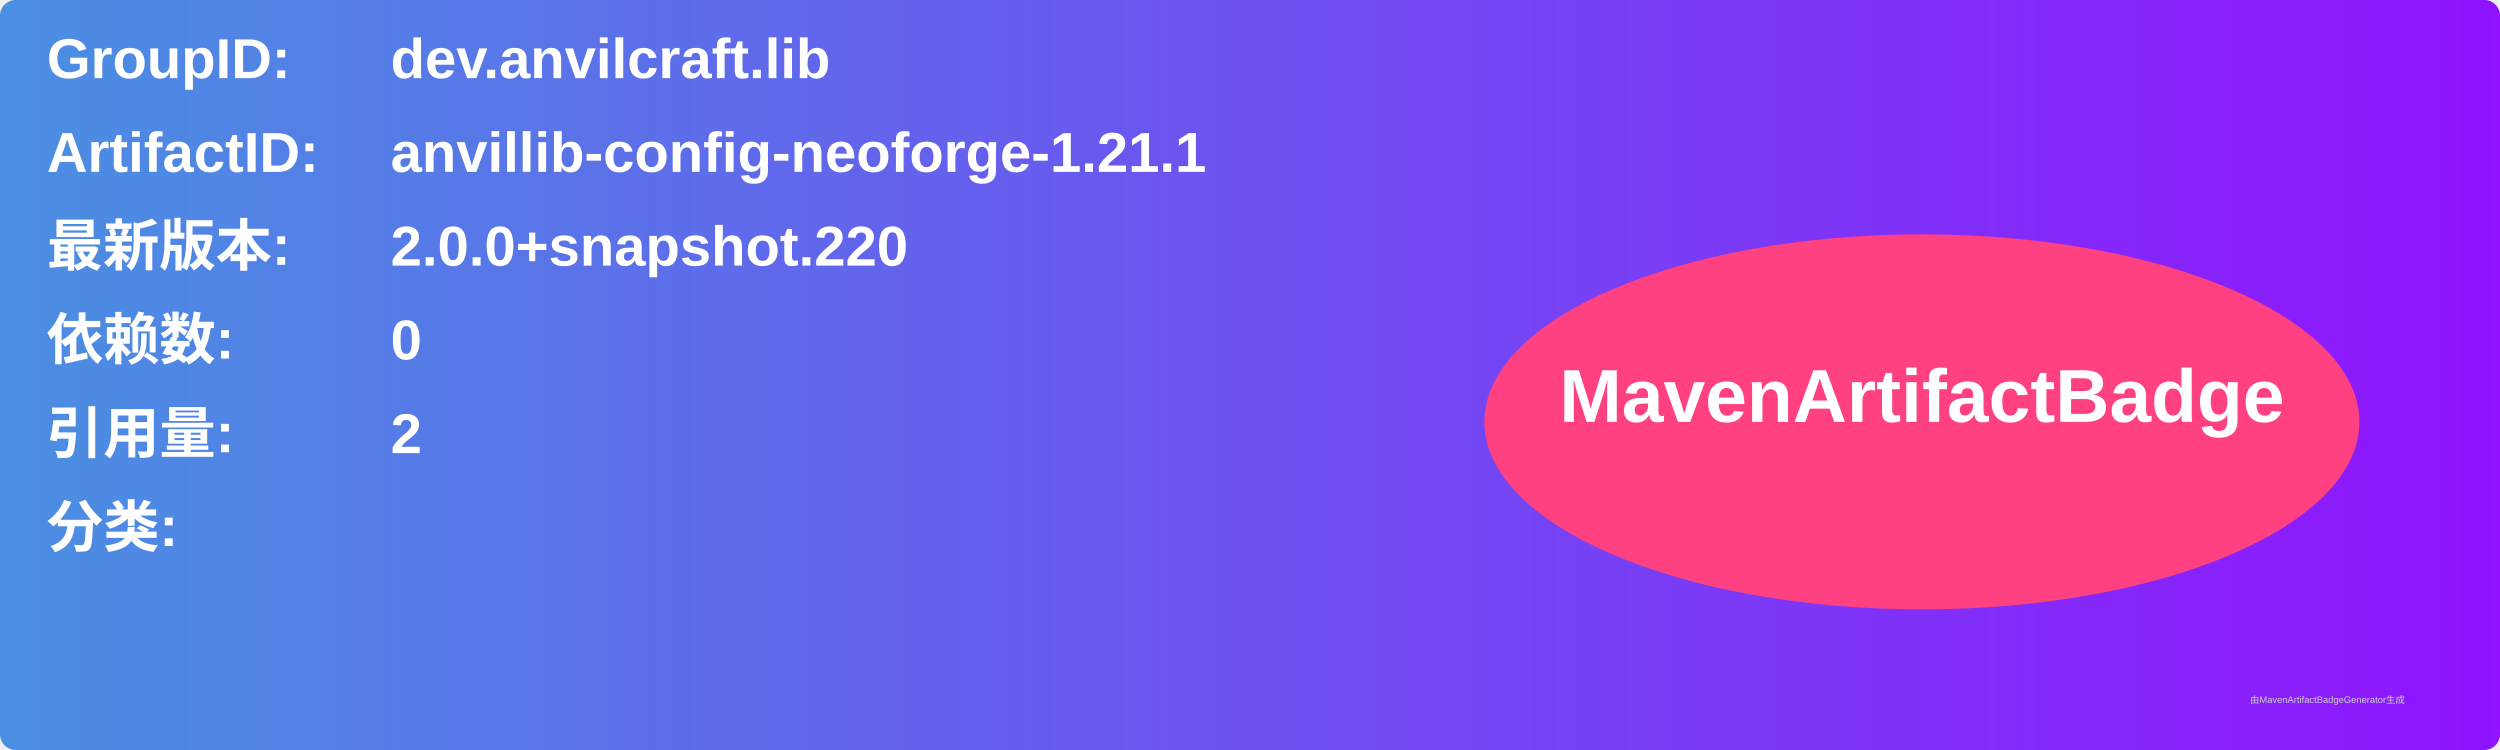
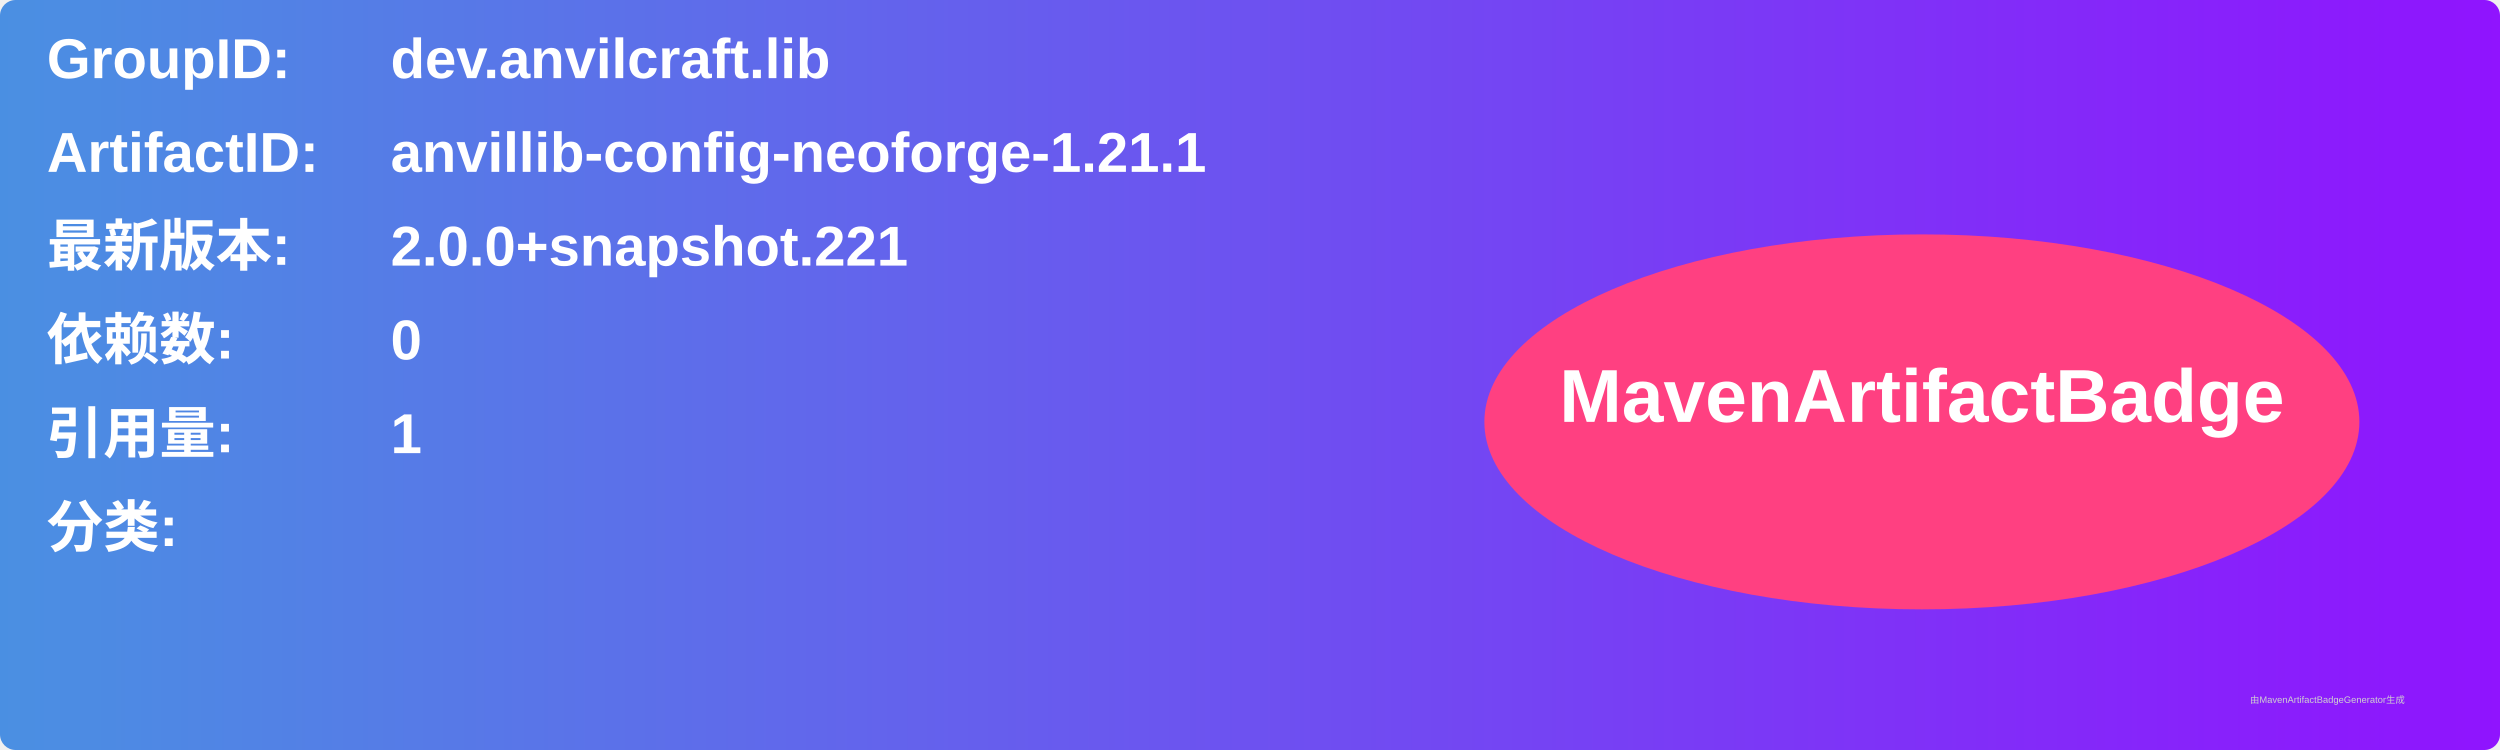
<svg xmlns="http://www.w3.org/2000/svg" width="800" height="240" viewBox="0 0 800 240">
  <linearGradient id="grad" x1="0%" y1="0%" x2="100%" y2="0%">
    <stop offset="0%" stop-color="#4a90e2" />
    <stop offset="100%" stop-color="#9013fe" />
  </linearGradient>
  <rect width="100%" height="100%" rx="5" ry="5" fill="url(#grad)" />
  <g transform="translate(15, 15)">
    <text x="0" y="10" font-family="Arial" font-size="18" fill="white" font-weight="bold" width="260">GroupID:</text>
    <text x="110" y="10" font-family="Arial" font-size="18" fill="white" font-weight="bold" width="460">dev.anvilcraft.lib</text>
    <text x="0" y="40" font-family="Arial" font-size="18" fill="white" font-weight="bold" width="260">ArtifactID:</text>
    <text x="110" y="40" font-family="Arial" font-size="18" fill="white" font-weight="bold" width="460">anvillib-config-neoforge-1.21.1</text>
    <text x="0" y="70" font-family="Arial" font-size="18" fill="white" font-weight="bold">最新版本:</text>
    <text x="110" y="70" font-family="Arial" font-size="18" fill="white" font-weight="bold">
-       <tspan font-weight="bold">2.0.0+snapshot.220</tspan>
+       <tspan font-weight="bold">2.0.0+snapshot.221</tspan>
    </text>
    <text x="0" y="100" font-family="Arial" font-size="18" fill="white" font-weight="bold">依赖数: </text>
    <text x="110" y="100" font-family="Arial" font-size="18" fill="white">
      <tspan font-weight="bold">0</tspan>
    </text>
    <text x="0" y="130" font-family="Arial" font-size="18" fill="white" font-weight="bold">引用量: </text>
    <text x="110" y="130" font-family="Arial" font-size="18" fill="white">
-       <tspan font-weight="bold">2</tspan>
+       <tspan font-weight="bold">1</tspan>
    </text>
    <text x="0" y="160" font-family="Arial" font-size="18" fill="white" font-weight="bold">分类:</text>
    <text x="10" y="190" font-family="Arial" font-size="10" fill="white">
      <tspan font-weight="bold" />
    </text>
    <ellipse cx="600" cy="120" rx="140" ry="60" fill="#ff4081" />
    <text x="600" y="120" text-anchor="middle" font-family="Arial" font-size="24" fill="white" font-weight="bold">MavenArtifactBadge</text>
  </g>
  <text x="720" y="225" font-family="Arial" font-size="3" fill="#d0d0d0">由MavenArtifactBadgeGenerator生成</text>
</svg>
